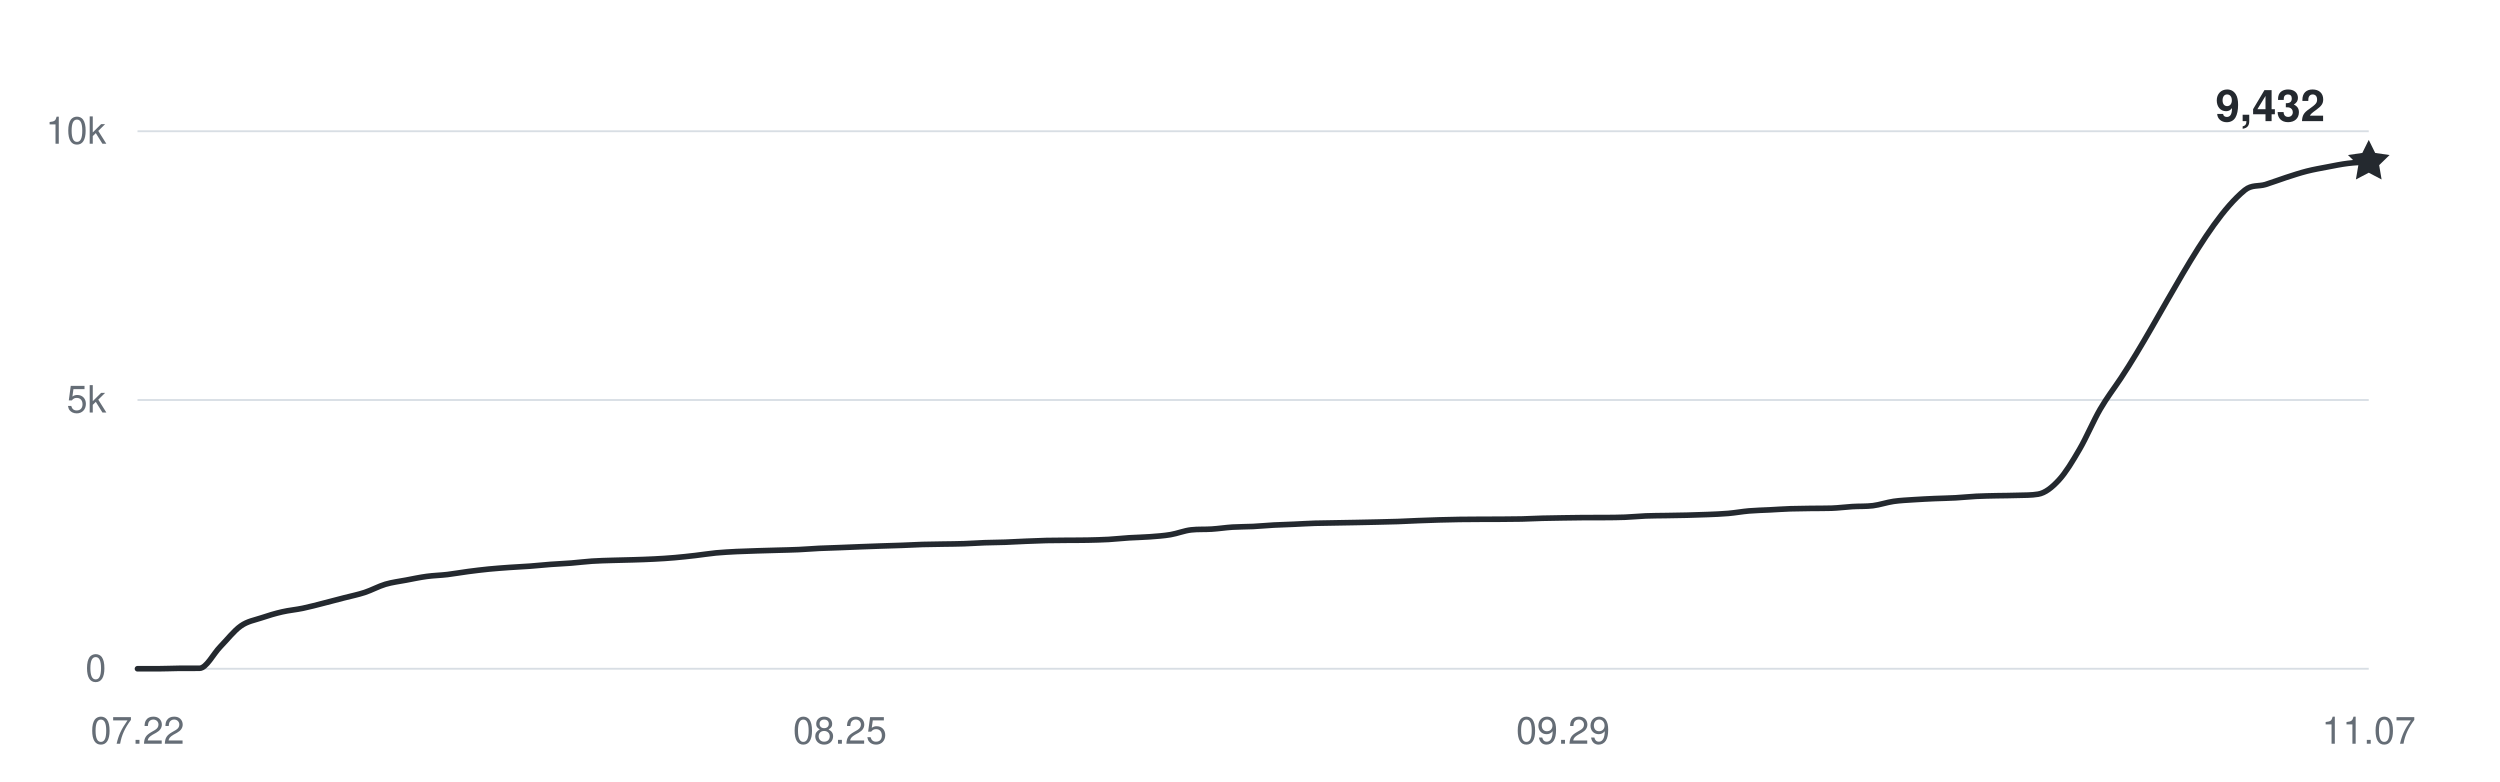
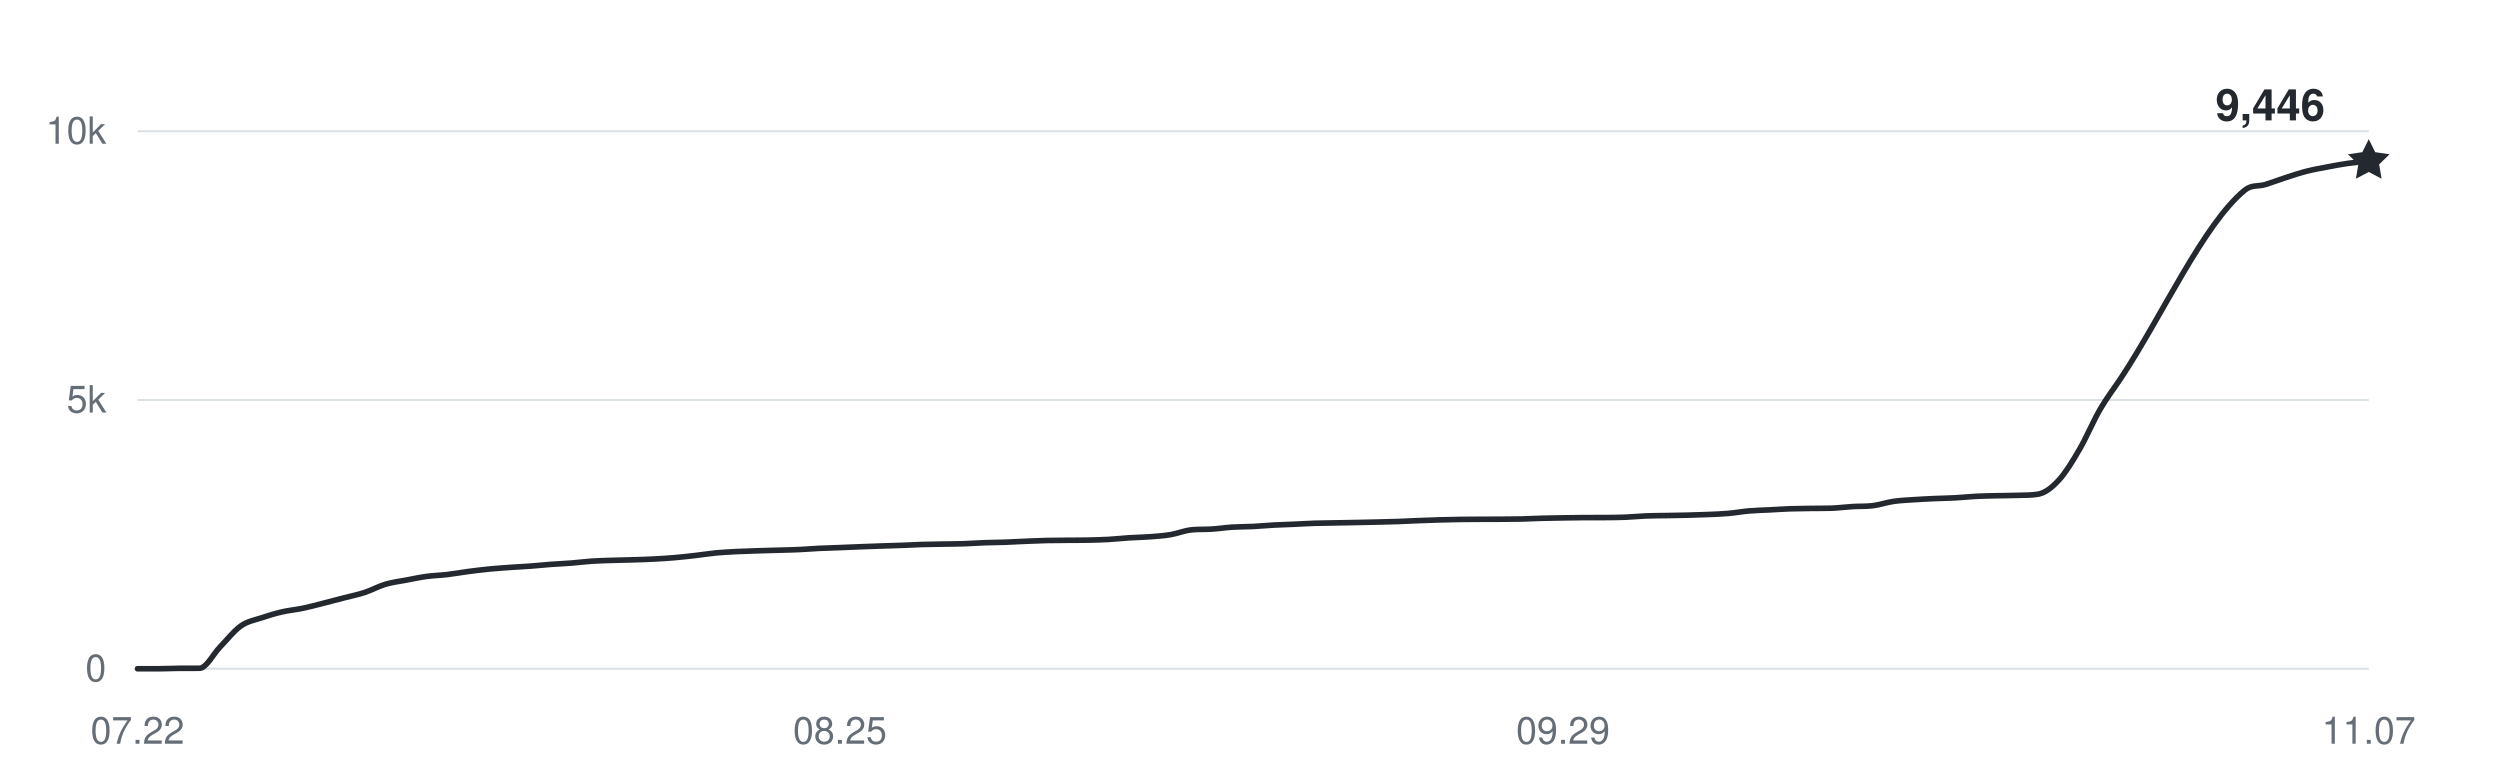
<svg xmlns="http://www.w3.org/2000/svg" width="800" height="250" viewBox="0 0 800 250" role="img" aria-labelledby="title desc">
  <g fill="#656d76" font-family="-apple-system,BlinkMacSystemFont,Segoe UI,Helvetica,Arial,sans-serif" font-size="12">
    <path d="M44 214H758" stroke="#d8dee4" stroke-width="0.6" />
    <text x="34" y="218" text-anchor="end">0</text>
    <path d="M44 128H758" stroke="#d8dee4" stroke-width="0.6" />
    <text x="34" y="132" text-anchor="end">5k</text>
    <path d="M44 42H758" stroke="#d8dee4" stroke-width="0.6" />
    <text x="34" y="46" text-anchor="end">10k</text>
    <text x="44" y="238" text-anchor="middle">07.22</text>
    <text x="268.778" y="238" text-anchor="middle">08.25</text>
    <text x="500.167" y="238" text-anchor="middle">09.29</text>
    <text x="758" y="238" text-anchor="middle">11.07</text>
-     <path d="M44,214 C46.2,214 48.41,214 50.61,214 C52.81,214 55.02,213.88 57.22,213.86 C59.43,213.85 61.63,213.86 63.83,213.85 C66.04,213.83 68.24,209.26 70.44,207 C72.65,204.74 74.85,201.86 77.06,200.31 C79.26,198.76 81.46,198.46 83.67,197.71 C85.87,196.96 88.07,196.31 90.28,195.8 C92.48,195.29 94.69,195.11 96.89,194.65 C99.09,194.19 101.3,193.59 103.5,193.03 C105.7,192.48 107.91,191.89 110.11,191.31 C112.31,190.74 114.52,190.3 116.72,189.58 C118.93,188.85 121.13,187.62 123.33,186.96 C125.54,186.31 127.74,186.06 129.94,185.64 C132.15,185.22 134.35,184.75 136.56,184.45 C138.76,184.15 140.96,184.11 143.17,183.85 C145.37,183.59 147.57,183.17 149.78,182.89 C151.98,182.6 154.19,182.33 156.39,182.11 C158.59,181.89 160.8,181.74 163,181.58 C165.2,181.42 167.41,181.33 169.61,181.17 C171.81,181 174.02,180.76 176.22,180.6 C178.43,180.43 180.63,180.36 182.83,180.18 C185.04,180.01 187.24,179.71 189.44,179.57 C191.65,179.42 193.85,179.38 196.06,179.31 C198.26,179.24 200.46,179.2 202.67,179.14 C204.87,179.07 207.07,179.01 209.28,178.89 C211.48,178.78 213.69,178.64 215.89,178.45 C218.09,178.26 220.3,178.01 222.5,177.76 C224.7,177.51 226.91,177.14 229.11,176.93 C231.31,176.72 233.52,176.62 235.72,176.5 C237.93,176.39 240.13,176.33 242.33,176.26 C244.54,176.19 246.74,176.14 248.94,176.07 C251.15,176.01 253.35,175.97 255.56,175.87 C257.76,175.77 259.96,175.58 262.17,175.47 C264.37,175.37 266.57,175.32 268.78,175.23 C270.98,175.15 273.19,175.04 275.39,174.96 C277.59,174.87 279.8,174.79 282,174.72 C284.2,174.64 286.41,174.59 288.61,174.51 C290.81,174.43 293.02,174.3 295.22,174.23 C297.43,174.17 299.63,174.15 301.83,174.11 C304.04,174.07 306.24,174.07 308.44,173.99 C310.65,173.92 312.85,173.75 315.06,173.67 C317.26,173.59 319.46,173.59 321.67,173.51 C323.87,173.43 326.07,173.29 328.28,173.2 C330.48,173.11 332.69,173.01 334.89,172.96 C337.09,172.91 339.3,172.91 341.5,172.89 C343.7,172.87 345.91,172.89 348.11,172.84 C350.31,172.79 352.52,172.74 354.72,172.62 C356.93,172.49 359.13,172.24 361.33,172.1 C363.54,171.96 365.74,171.94 367.94,171.77 C370.15,171.6 372.35,171.46 374.56,171.09 C376.76,170.72 378.96,169.8 381.17,169.56 C383.37,169.31 385.57,169.46 387.78,169.31 C389.98,169.17 392.19,168.82 394.39,168.68 C396.59,168.54 398.8,168.58 401,168.47 C403.2,168.36 405.41,168.14 407.61,168.02 C409.81,167.9 412.02,167.85 414.22,167.75 C416.43,167.65 418.63,167.51 420.83,167.44 C423.04,167.37 425.24,167.36 427.44,167.32 C429.65,167.28 431.85,167.24 434.06,167.2 C436.26,167.16 438.46,167.11 440.67,167.06 C442.87,167.01 445.07,166.97 447.28,166.89 C449.48,166.81 451.69,166.68 453.89,166.6 C456.09,166.51 458.3,166.44 460.5,166.37 C462.7,166.31 464.91,166.25 467.11,166.22 C469.31,166.18 471.52,166.18 473.72,166.17 C475.93,166.16 478.13,166.16 480.33,166.15 C482.54,166.14 484.74,166.13 486.94,166.08 C489.15,166.03 491.35,165.9 493.56,165.84 C495.76,165.78 497.96,165.75 500.17,165.72 C502.37,165.69 504.57,165.65 506.78,165.63 C508.98,165.62 511.19,165.63 513.39,165.62 C515.59,165.6 517.8,165.6 520,165.51 C522.2,165.43 524.41,165.19 526.61,165.1 C528.81,165.01 531.02,165.02 533.22,164.98 C535.43,164.94 537.63,164.91 539.83,164.86 C542.04,164.81 544.24,164.75 546.44,164.65 C548.65,164.56 550.85,164.48 553.06,164.29 C555.26,164.1 557.46,163.69 559.67,163.5 C561.87,163.31 564.07,163.27 566.28,163.16 C568.48,163.04 570.69,162.89 572.89,162.81 C575.09,162.74 577.3,162.72 579.5,162.69 C581.7,162.66 583.91,162.69 586.11,162.62 C588.31,162.55 590.52,162.24 592.72,162.11 C594.93,161.97 597.13,162.09 599.33,161.82 C601.54,161.54 603.74,160.76 605.94,160.44 C608.15,160.12 610.35,160.04 612.56,159.89 C614.76,159.74 616.96,159.64 619.17,159.54 C621.37,159.45 623.57,159.42 625.78,159.3 C627.98,159.18 630.19,158.93 632.39,158.82 C634.59,158.71 636.8,158.68 639,158.63 C641.2,158.58 643.41,158.6 645.61,158.51 C647.81,158.43 650.02,158.51 652.22,158.13 C654.43,157.76 656.63,156.02 658.83,153.63 C661.04,151.24 663.24,147.57 665.44,143.79 C667.65,140.01 669.85,134.73 672.06,130.94 C674.26,127.15 676.46,124.36 678.67,121.03 C691.89,101.1 705.11,71.69 718.33,60.85 C720.54,59.05 722.74,59.72 724.94,59.05 C727.15,58.37 729.35,57.5 731.56,56.79 C733.76,56.08 735.96,55.34 738.17,54.78 C740.37,54.22 742.57,53.84 744.78,53.42 C746.98,53 749.19,52.54 751.39,52.27 C753.59,51.99 755.8,51.94 758,51.77" fill="none" stroke="#24292f" stroke-width="1.8" stroke-linecap="round" stroke-linejoin="round" />
-     <path d="M0 -7 L2.06 -2.83 L6.66 -2.16 L3.33 1.08 L4.11 5.66 L0 3.5 L-4.11 5.66 L-3.33 1.08 L-6.66 -2.16 L-2.06 -2.83 Z" transform="translate(758 51.7696)" fill="#24292f" />
-     <text x="744" y="38.77" text-anchor="end" fill="#24292f" font-size="14" font-weight="600">9,432</text>
+     <path d="M44,214 C46.2,214 48.41,214 50.61,214 C52.81,214 55.02,213.88 57.22,213.86 C59.43,213.85 61.63,213.86 63.83,213.85 C66.04,213.83 68.24,209.26 70.44,207 C72.65,204.74 74.85,201.86 77.06,200.31 C79.26,198.76 81.46,198.46 83.67,197.71 C85.87,196.96 88.07,196.31 90.28,195.8 C92.48,195.29 94.69,195.11 96.89,194.65 C99.09,194.19 101.3,193.59 103.5,193.03 C105.7,192.48 107.91,191.89 110.11,191.31 C112.31,190.74 114.52,190.3 116.72,189.58 C118.93,188.85 121.13,187.62 123.33,186.96 C125.54,186.31 127.74,186.06 129.94,185.64 C132.15,185.22 134.35,184.75 136.56,184.45 C138.76,184.15 140.96,184.11 143.17,183.85 C145.37,183.59 147.57,183.17 149.78,182.89 C151.98,182.6 154.19,182.33 156.39,182.11 C158.59,181.89 160.8,181.74 163,181.58 C165.2,181.42 167.41,181.33 169.61,181.17 C171.81,181 174.02,180.76 176.22,180.6 C178.43,180.43 180.63,180.36 182.83,180.18 C185.04,180.01 187.24,179.71 189.44,179.57 C191.65,179.42 193.85,179.38 196.06,179.31 C198.26,179.24 200.46,179.2 202.67,179.14 C204.87,179.07 207.07,179.01 209.28,178.89 C211.48,178.78 213.69,178.64 215.89,178.45 C218.09,178.26 220.3,178.01 222.5,177.76 C224.7,177.51 226.91,177.14 229.11,176.93 C231.31,176.72 233.52,176.62 235.72,176.5 C237.93,176.39 240.13,176.33 242.33,176.26 C244.54,176.19 246.74,176.14 248.94,176.07 C251.15,176.01 253.35,175.97 255.56,175.87 C257.76,175.77 259.96,175.58 262.17,175.47 C264.37,175.37 266.57,175.32 268.78,175.23 C270.98,175.15 273.19,175.04 275.39,174.96 C277.59,174.87 279.8,174.79 282,174.72 C284.2,174.64 286.41,174.59 288.61,174.51 C290.81,174.43 293.02,174.3 295.22,174.23 C297.43,174.17 299.63,174.15 301.83,174.11 C304.04,174.07 306.24,174.07 308.44,173.99 C310.65,173.92 312.85,173.75 315.06,173.67 C317.26,173.59 319.46,173.59 321.67,173.51 C323.87,173.43 326.07,173.29 328.28,173.2 C330.48,173.11 332.69,173.01 334.89,172.96 C337.09,172.91 339.3,172.91 341.5,172.89 C343.7,172.87 345.91,172.89 348.11,172.84 C350.31,172.79 352.52,172.74 354.72,172.62 C356.93,172.49 359.13,172.24 361.33,172.1 C363.54,171.96 365.74,171.94 367.94,171.77 C370.15,171.6 372.35,171.46 374.56,171.09 C376.76,170.72 378.96,169.8 381.17,169.56 C383.37,169.31 385.57,169.46 387.78,169.31 C389.98,169.17 392.19,168.82 394.39,168.68 C396.59,168.54 398.8,168.58 401,168.47 C403.2,168.36 405.41,168.14 407.61,168.02 C409.81,167.9 412.02,167.85 414.22,167.75 C416.43,167.65 418.63,167.51 420.83,167.44 C423.04,167.37 425.24,167.36 427.44,167.32 C429.65,167.28 431.85,167.24 434.06,167.2 C436.26,167.16 438.46,167.11 440.67,167.06 C442.87,167.01 445.07,166.97 447.28,166.89 C449.48,166.81 451.69,166.68 453.89,166.6 C456.09,166.51 458.3,166.44 460.5,166.37 C462.7,166.31 464.91,166.25 467.11,166.22 C469.31,166.18 471.52,166.18 473.72,166.17 C475.93,166.16 478.13,166.16 480.33,166.15 C482.54,166.14 484.74,166.13 486.94,166.08 C489.15,166.03 491.35,165.9 493.56,165.84 C495.76,165.78 497.96,165.75 500.17,165.72 C502.37,165.69 504.57,165.65 506.78,165.63 C508.98,165.62 511.19,165.63 513.39,165.62 C515.59,165.6 517.8,165.6 520,165.51 C522.2,165.43 524.41,165.19 526.61,165.1 C528.81,165.01 531.02,165.02 533.22,164.98 C535.43,164.94 537.63,164.91 539.83,164.86 C542.04,164.81 544.24,164.75 546.44,164.65 C548.65,164.56 550.85,164.48 553.06,164.29 C555.26,164.1 557.46,163.69 559.67,163.5 C561.87,163.31 564.07,163.27 566.28,163.16 C568.48,163.04 570.69,162.89 572.89,162.81 C575.09,162.74 577.3,162.72 579.5,162.69 C581.7,162.66 583.91,162.69 586.11,162.62 C588.31,162.55 590.52,162.24 592.72,162.11 C594.93,161.97 597.13,162.09 599.33,161.82 C601.54,161.54 603.74,160.76 605.94,160.44 C608.15,160.12 610.35,160.04 612.56,159.89 C614.76,159.74 616.96,159.64 619.17,159.54 C621.37,159.45 623.57,159.42 625.78,159.3 C627.98,159.18 630.19,158.93 632.39,158.82 C634.59,158.71 636.8,158.68 639,158.63 C641.2,158.58 643.41,158.6 645.61,158.51 C647.81,158.43 650.02,158.51 652.22,158.13 C654.43,157.76 656.63,156.02 658.83,153.63 C661.04,151.24 663.24,147.57 665.44,143.79 C667.65,140.01 669.85,134.73 672.06,130.94 C674.26,127.15 676.46,124.36 678.67,121.03 C691.89,101.1 705.11,71.69 718.33,60.85 C720.54,59.05 722.74,59.72 724.94,59.05 C727.15,58.37 729.35,57.5 731.56,56.79 C733.76,56.08 735.96,55.34 738.17,54.78 C740.37,54.22 742.57,53.84 744.78,53.42 C746.98,53 749.19,52.58 751.39,52.27 C753.59,51.95 755.8,51.78 758,51.53" fill="none" stroke="#24292f" stroke-width="1.8" stroke-linecap="round" stroke-linejoin="round" />
+     <path d="M0 -7 L2.06 -2.83 L6.66 -2.16 L3.33 1.08 L4.11 5.66 L0 3.5 L-4.11 5.66 L-3.33 1.08 L-6.66 -2.16 L-2.06 -2.83 Z" transform="translate(758 51.5288)" fill="#24292f" />
+     <text x="744" y="38.529" text-anchor="end" fill="#24292f" font-size="14" font-weight="600">9,446</text>
  </g>
</svg>
